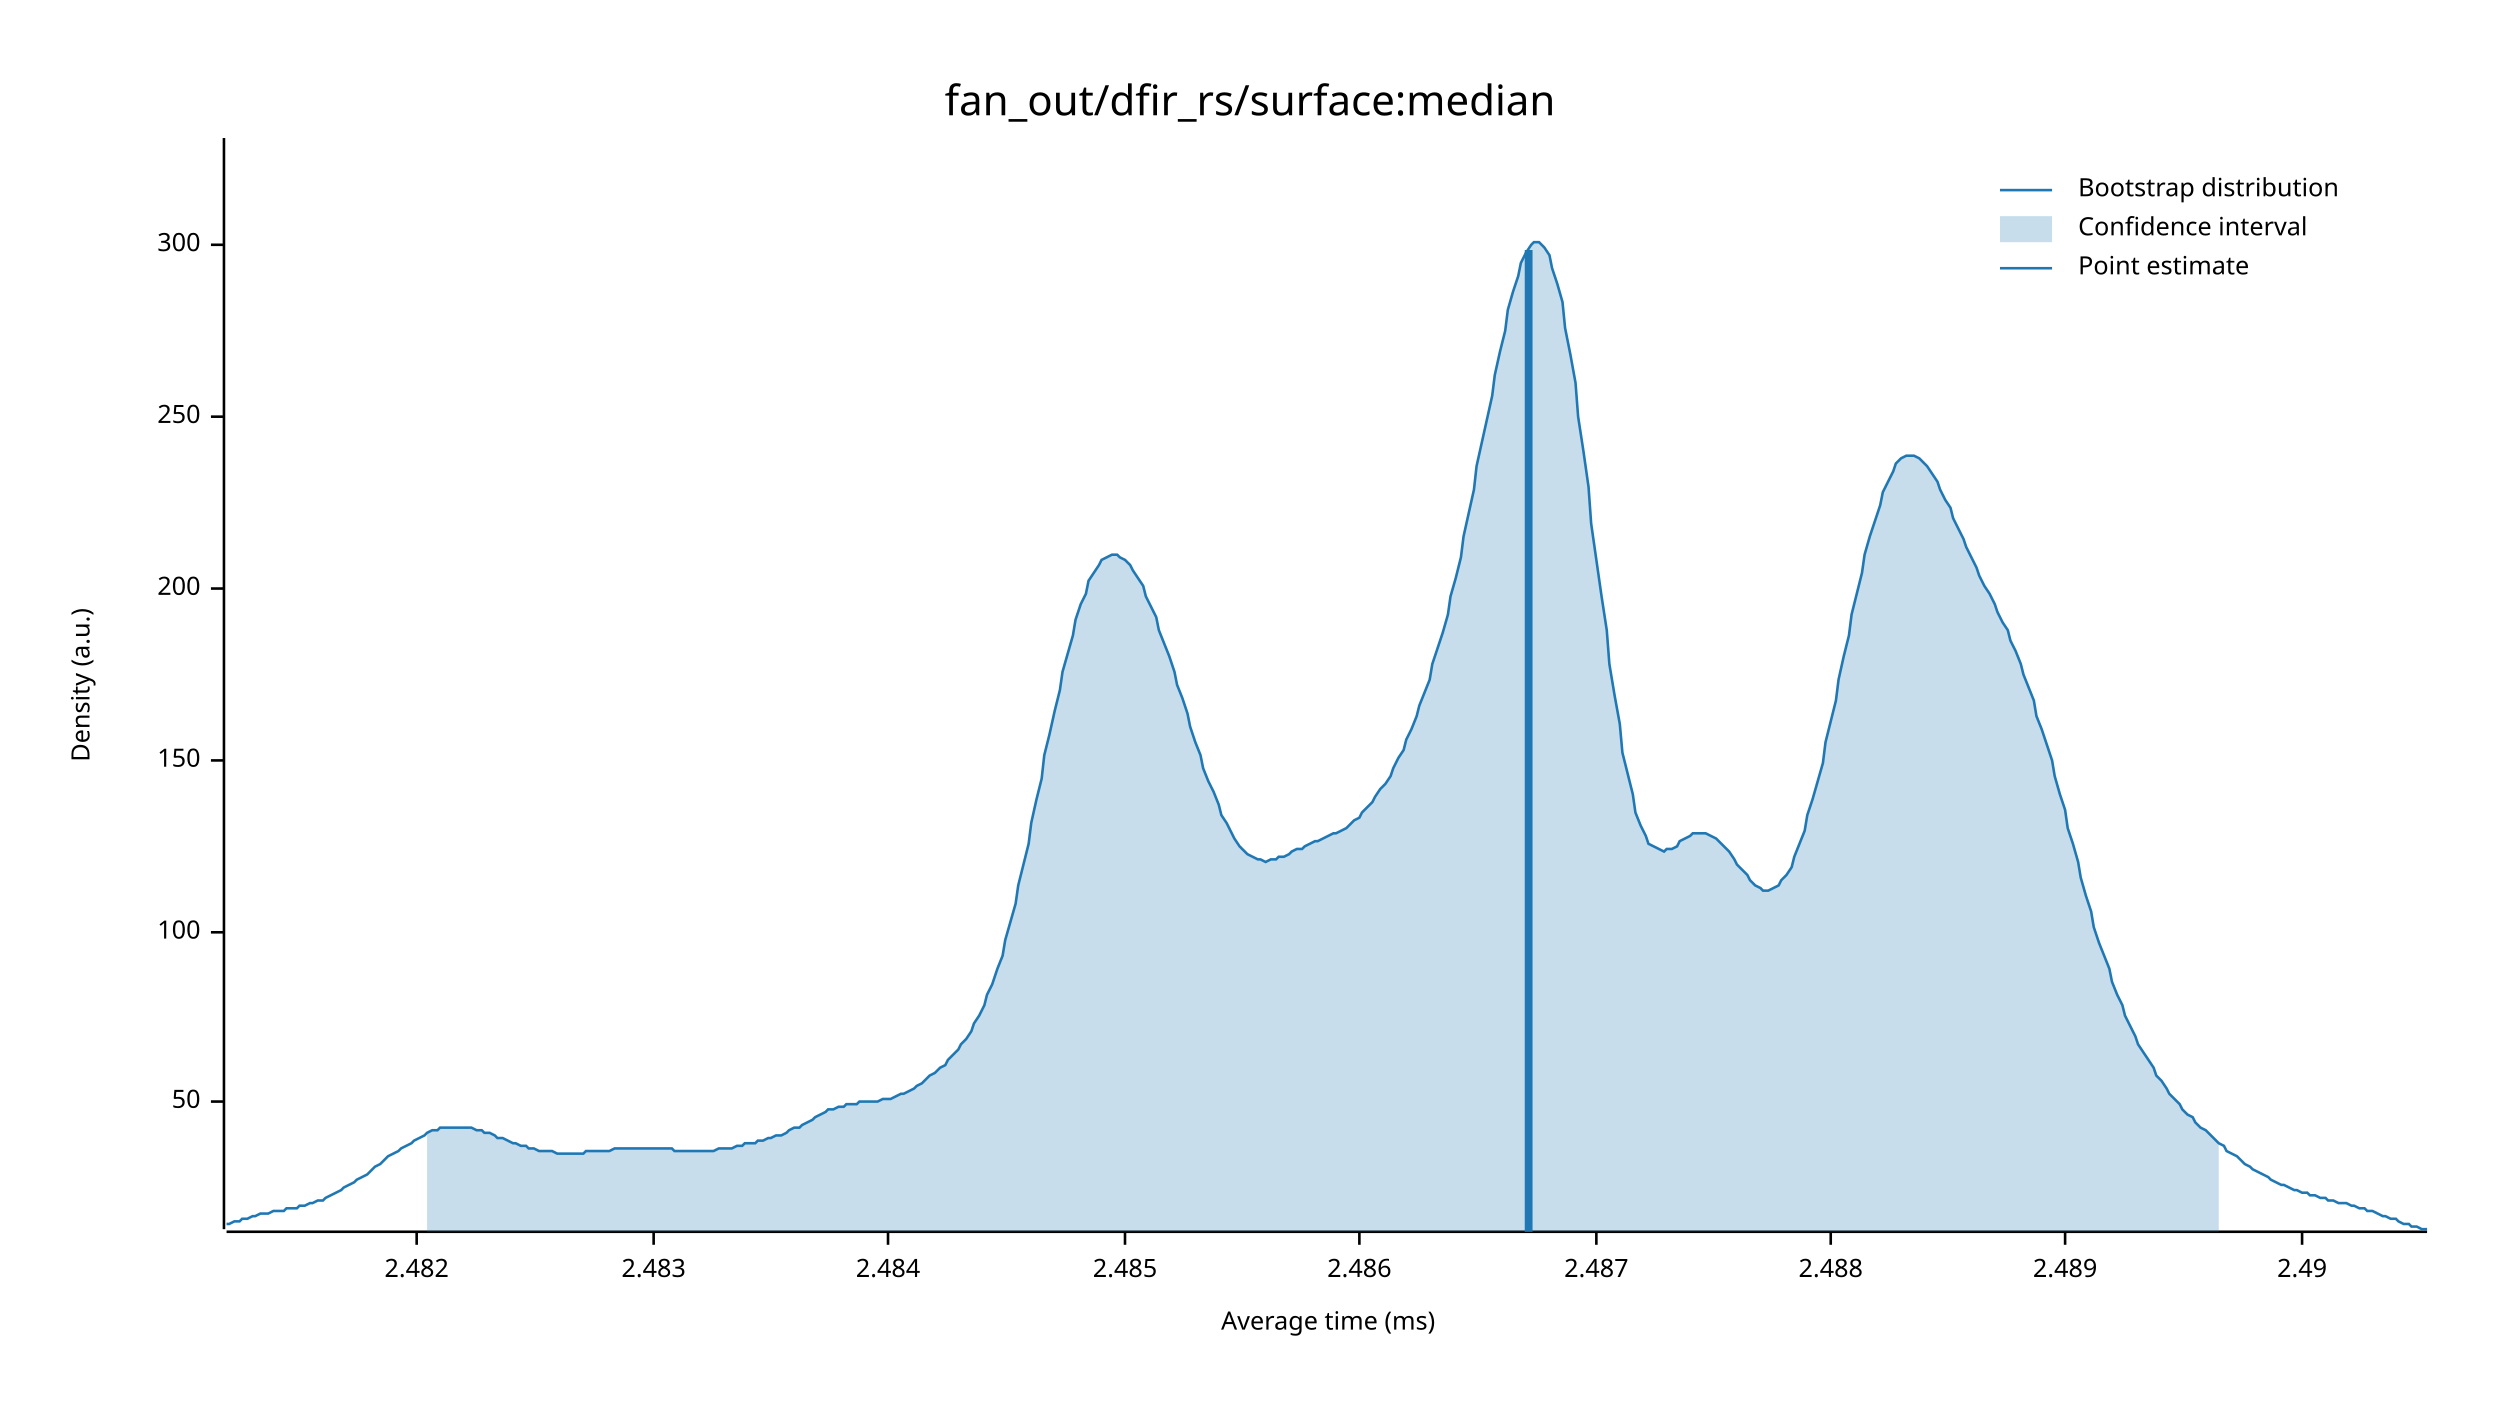
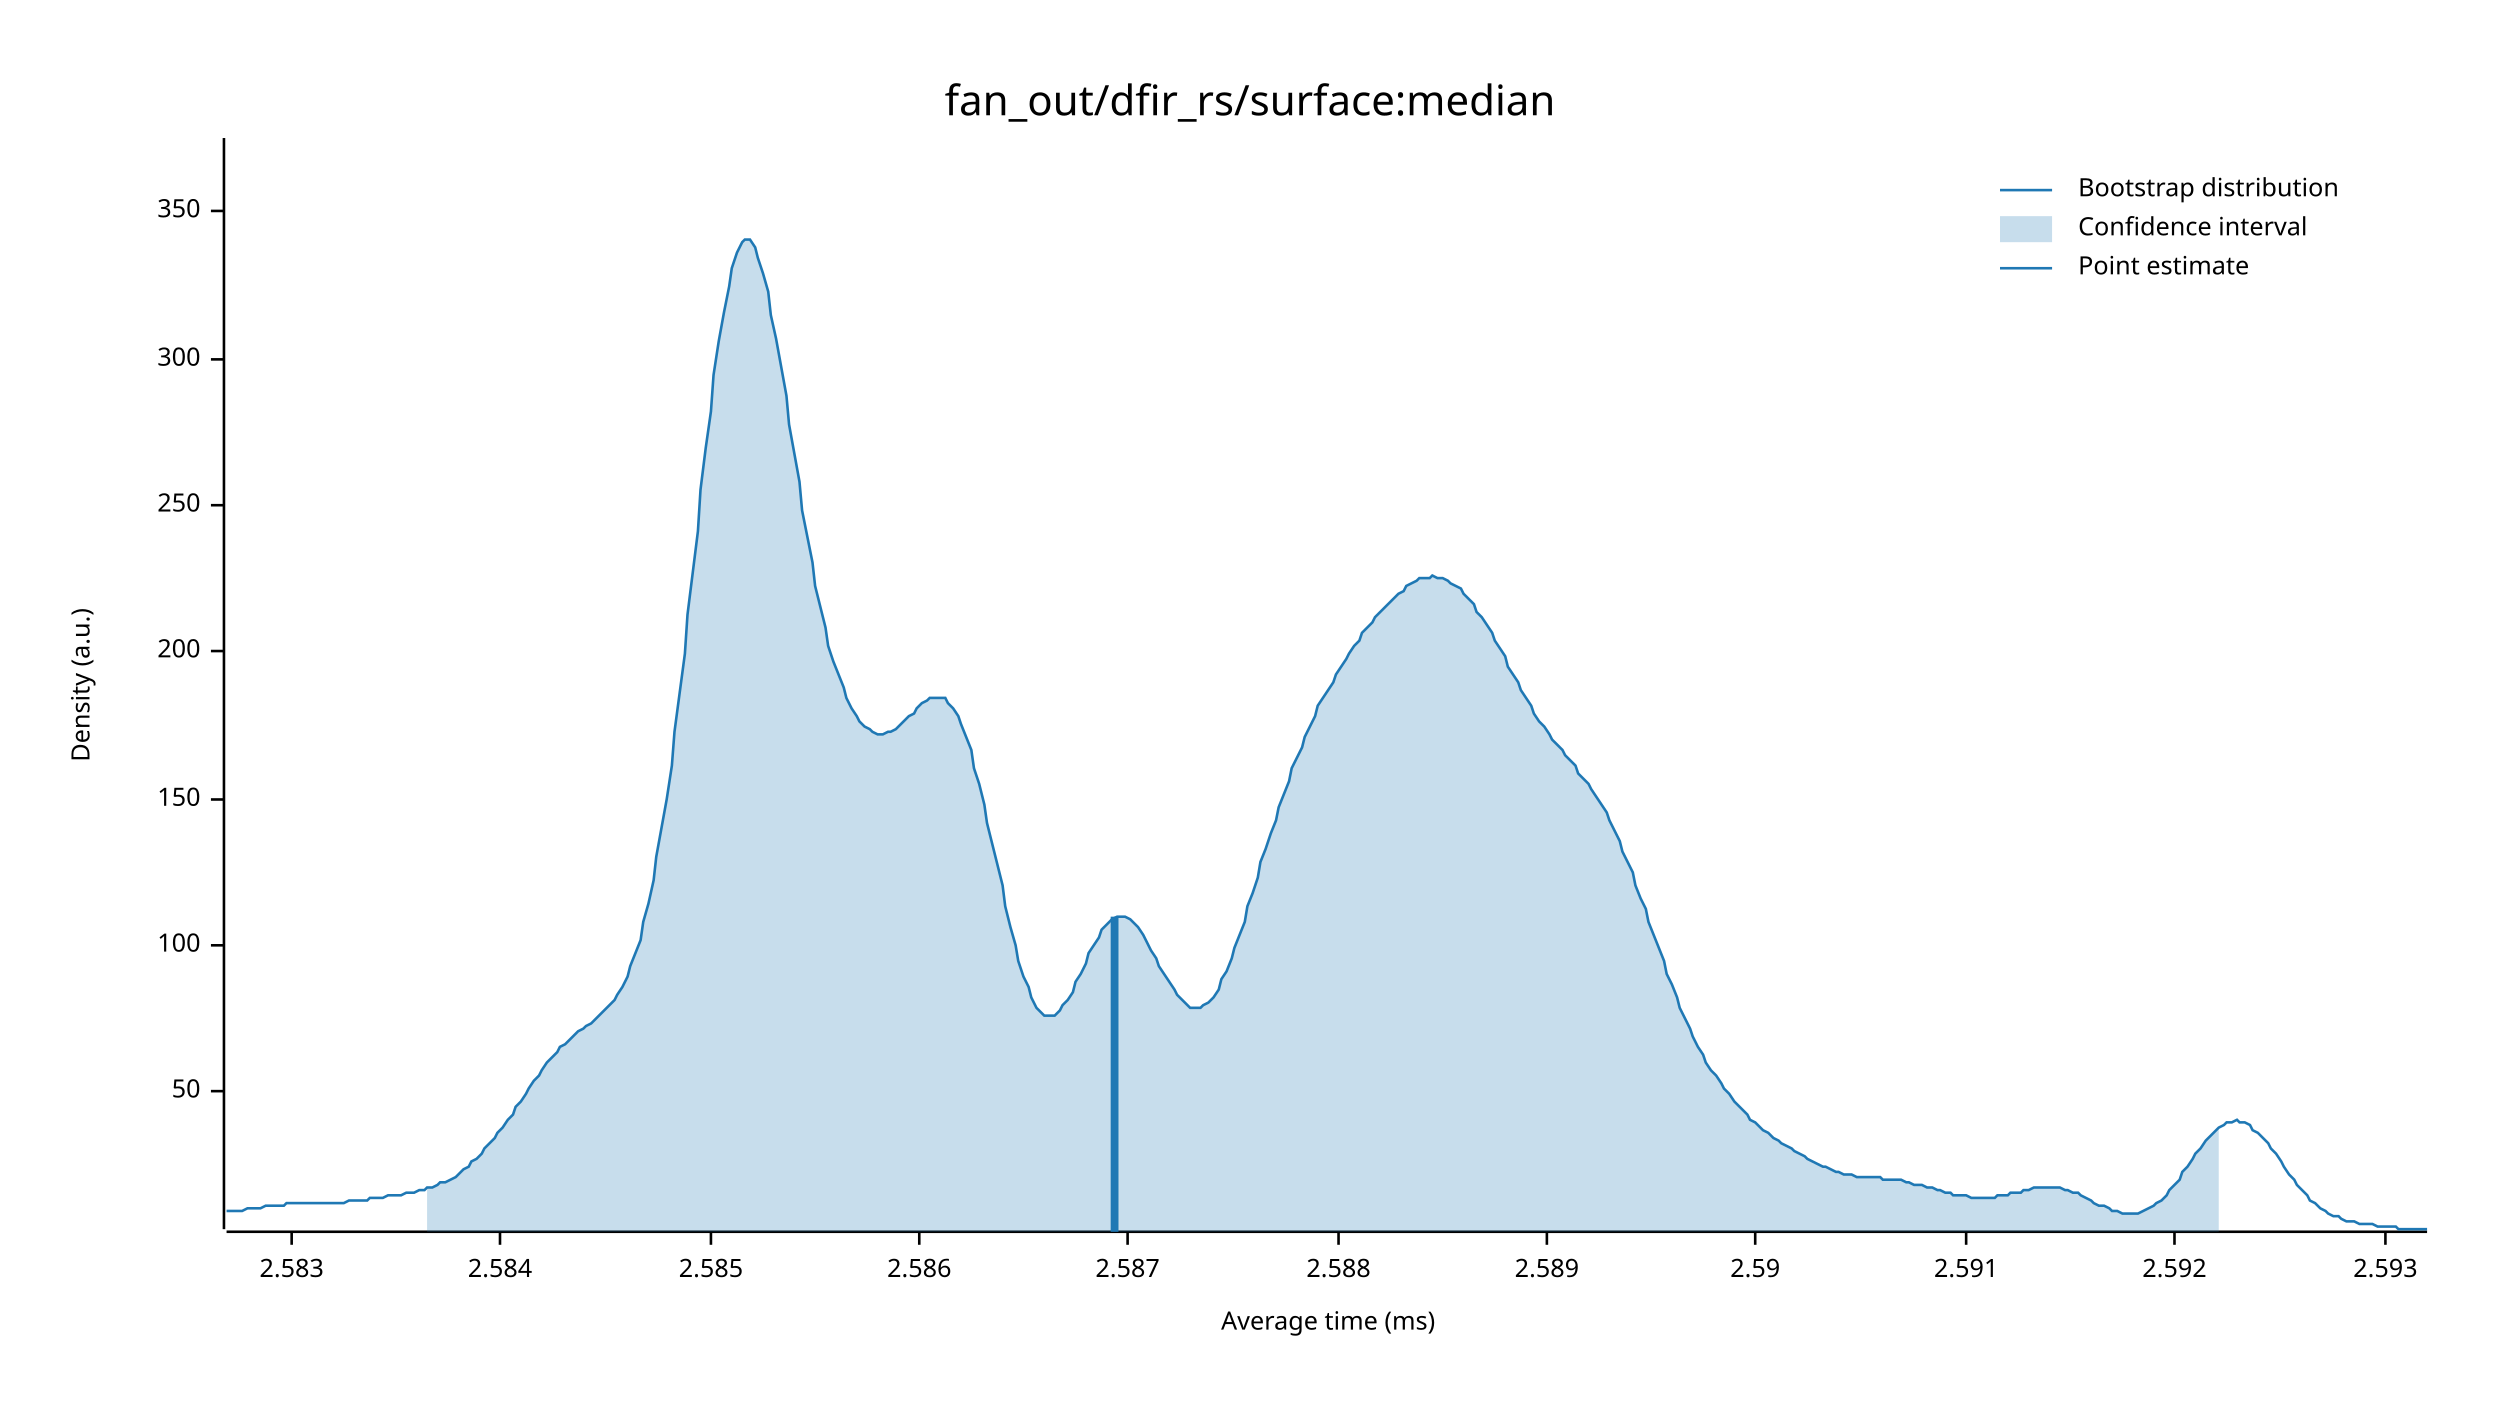
<svg xmlns="http://www.w3.org/2000/svg" width="960" height="540" viewBox="0 0 960 540">
  <text x="480" y="32" dy="0.76em" text-anchor="middle" font-family="sans-serif" font-size="16.129" opacity="1" fill="#000000">
fan_out/dfir_rs/surface:median
</text>
  <text x="27" y="263" dy="0.76em" text-anchor="middle" font-family="sans-serif" font-size="9.677" opacity="1" fill="#000000" transform="rotate(270, 27, 263)">
Density (a.u.)
</text>
  <text x="510" y="513" dy="-0.5ex" text-anchor="middle" font-family="sans-serif" font-size="9.677" opacity="1" fill="#000000">
Average time (ms)
</text>
  <polyline fill="none" opacity="1" stroke="#000000" stroke-width="1" points="86,53 86,472 " />
-   <text x="77" y="423" dy="0.5ex" text-anchor="end" font-family="sans-serif" font-size="9.677" opacity="1" fill="#000000">
+   <text x="77" y="419" dy="0.5ex" text-anchor="end" font-family="sans-serif" font-size="9.677" opacity="1" fill="#000000">
50
</text>
-   <polyline fill="none" opacity="1" stroke="#000000" stroke-width="1" points="81,423 86,423 " />
-   <text x="77" y="358" dy="0.5ex" text-anchor="end" font-family="sans-serif" font-size="9.677" opacity="1" fill="#000000">
+   <polyline fill="none" opacity="1" stroke="#000000" stroke-width="1" points="81,419 86,419 " />
+   <text x="77" y="363" dy="0.5ex" text-anchor="end" font-family="sans-serif" font-size="9.677" opacity="1" fill="#000000">
100
</text>
-   <polyline fill="none" opacity="1" stroke="#000000" stroke-width="1" points="81,358 86,358 " />
-   <text x="77" y="292" dy="0.5ex" text-anchor="end" font-family="sans-serif" font-size="9.677" opacity="1" fill="#000000">
+   <polyline fill="none" opacity="1" stroke="#000000" stroke-width="1" points="81,363 86,363 " />
+   <text x="77" y="307" dy="0.5ex" text-anchor="end" font-family="sans-serif" font-size="9.677" opacity="1" fill="#000000">
150
</text>
-   <polyline fill="none" opacity="1" stroke="#000000" stroke-width="1" points="81,292 86,292 " />
-   <text x="77" y="226" dy="0.5ex" text-anchor="end" font-family="sans-serif" font-size="9.677" opacity="1" fill="#000000">
+   <polyline fill="none" opacity="1" stroke="#000000" stroke-width="1" points="81,307 86,307 " />
+   <text x="77" y="250" dy="0.5ex" text-anchor="end" font-family="sans-serif" font-size="9.677" opacity="1" fill="#000000">
200
</text>
-   <polyline fill="none" opacity="1" stroke="#000000" stroke-width="1" points="81,226 86,226 " />
-   <text x="77" y="160" dy="0.5ex" text-anchor="end" font-family="sans-serif" font-size="9.677" opacity="1" fill="#000000">
+   <polyline fill="none" opacity="1" stroke="#000000" stroke-width="1" points="81,250 86,250 " />
+   <text x="77" y="194" dy="0.5ex" text-anchor="end" font-family="sans-serif" font-size="9.677" opacity="1" fill="#000000">
250
</text>
-   <polyline fill="none" opacity="1" stroke="#000000" stroke-width="1" points="81,160 86,160 " />
-   <text x="77" y="94" dy="0.5ex" text-anchor="end" font-family="sans-serif" font-size="9.677" opacity="1" fill="#000000">
+   <polyline fill="none" opacity="1" stroke="#000000" stroke-width="1" points="81,194 86,194 " />
+   <text x="77" y="138" dy="0.5ex" text-anchor="end" font-family="sans-serif" font-size="9.677" opacity="1" fill="#000000">
300
</text>
-   <polyline fill="none" opacity="1" stroke="#000000" stroke-width="1" points="81,94 86,94 " />
+   <polyline fill="none" opacity="1" stroke="#000000" stroke-width="1" points="81,138 86,138 " />
+   <text x="77" y="81" dy="0.5ex" text-anchor="end" font-family="sans-serif" font-size="9.677" opacity="1" fill="#000000">
+ 350
+ </text>
+   <polyline fill="none" opacity="1" stroke="#000000" stroke-width="1" points="81,81 86,81 " />
  <polyline fill="none" opacity="1" stroke="#000000" stroke-width="1" points="87,473 932,473 " />
-   <text x="160" y="483" dy="0.76em" text-anchor="middle" font-family="sans-serif" font-size="9.677" opacity="1" fill="#000000">
- 2.482
+   <text x="112" y="483" dy="0.76em" text-anchor="middle" font-family="sans-serif" font-size="9.677" opacity="1" fill="#000000">
+ 2.583
</text>
-   <polyline fill="none" opacity="1" stroke="#000000" stroke-width="1" points="160,473 160,478 " />
-   <text x="251" y="483" dy="0.76em" text-anchor="middle" font-family="sans-serif" font-size="9.677" opacity="1" fill="#000000">
- 2.483
+   <polyline fill="none" opacity="1" stroke="#000000" stroke-width="1" points="112,473 112,478 " />
+   <text x="192" y="483" dy="0.76em" text-anchor="middle" font-family="sans-serif" font-size="9.677" opacity="1" fill="#000000">
+ 2.584
</text>
-   <polyline fill="none" opacity="1" stroke="#000000" stroke-width="1" points="251,473 251,478 " />
-   <text x="341" y="483" dy="0.76em" text-anchor="middle" font-family="sans-serif" font-size="9.677" opacity="1" fill="#000000">
- 2.484
+   <polyline fill="none" opacity="1" stroke="#000000" stroke-width="1" points="192,473 192,478 " />
+   <text x="273" y="483" dy="0.76em" text-anchor="middle" font-family="sans-serif" font-size="9.677" opacity="1" fill="#000000">
+ 2.585
</text>
-   <polyline fill="none" opacity="1" stroke="#000000" stroke-width="1" points="341,473 341,478 " />
-   <text x="432" y="483" dy="0.76em" text-anchor="middle" font-family="sans-serif" font-size="9.677" opacity="1" fill="#000000">
- 2.485
+   <polyline fill="none" opacity="1" stroke="#000000" stroke-width="1" points="273,473 273,478 " />
+   <text x="353" y="483" dy="0.76em" text-anchor="middle" font-family="sans-serif" font-size="9.677" opacity="1" fill="#000000">
+ 2.586
</text>
-   <polyline fill="none" opacity="1" stroke="#000000" stroke-width="1" points="432,473 432,478 " />
-   <text x="522" y="483" dy="0.76em" text-anchor="middle" font-family="sans-serif" font-size="9.677" opacity="1" fill="#000000">
- 2.486
+   <polyline fill="none" opacity="1" stroke="#000000" stroke-width="1" points="353,473 353,478 " />
+   <text x="433" y="483" dy="0.76em" text-anchor="middle" font-family="sans-serif" font-size="9.677" opacity="1" fill="#000000">
+ 2.587
</text>
-   <polyline fill="none" opacity="1" stroke="#000000" stroke-width="1" points="522,473 522,478 " />
-   <text x="613" y="483" dy="0.76em" text-anchor="middle" font-family="sans-serif" font-size="9.677" opacity="1" fill="#000000">
- 2.487
+   <polyline fill="none" opacity="1" stroke="#000000" stroke-width="1" points="433,473 433,478 " />
+   <text x="514" y="483" dy="0.76em" text-anchor="middle" font-family="sans-serif" font-size="9.677" opacity="1" fill="#000000">
+ 2.588
</text>
-   <polyline fill="none" opacity="1" stroke="#000000" stroke-width="1" points="613,473 613,478 " />
-   <text x="703" y="483" dy="0.76em" text-anchor="middle" font-family="sans-serif" font-size="9.677" opacity="1" fill="#000000">
- 2.488
+   <polyline fill="none" opacity="1" stroke="#000000" stroke-width="1" points="514,473 514,478 " />
+   <text x="594" y="483" dy="0.76em" text-anchor="middle" font-family="sans-serif" font-size="9.677" opacity="1" fill="#000000">
+ 2.589
</text>
-   <polyline fill="none" opacity="1" stroke="#000000" stroke-width="1" points="703,473 703,478 " />
-   <text x="793" y="483" dy="0.76em" text-anchor="middle" font-family="sans-serif" font-size="9.677" opacity="1" fill="#000000">
- 2.489
+   <polyline fill="none" opacity="1" stroke="#000000" stroke-width="1" points="594,473 594,478 " />
+   <text x="674" y="483" dy="0.76em" text-anchor="middle" font-family="sans-serif" font-size="9.677" opacity="1" fill="#000000">
+ 2.59
</text>
-   <polyline fill="none" opacity="1" stroke="#000000" stroke-width="1" points="793,473 793,478 " />
-   <text x="884" y="483" dy="0.76em" text-anchor="middle" font-family="sans-serif" font-size="9.677" opacity="1" fill="#000000">
- 2.49
+   <polyline fill="none" opacity="1" stroke="#000000" stroke-width="1" points="674,473 674,478 " />
+   <text x="755" y="483" dy="0.76em" text-anchor="middle" font-family="sans-serif" font-size="9.677" opacity="1" fill="#000000">
+ 2.591
</text>
-   <polyline fill="none" opacity="1" stroke="#000000" stroke-width="1" points="884,473 884,478 " />
-   <polyline fill="none" opacity="1" stroke="#1F78B4" stroke-width="1" points="87,470 88,470 90,469 92,469 93,468 95,468 97,467 98,467 100,466 102,466 103,466 105,465 107,465 109,465 110,464 112,464 114,464 115,463 117,463 119,462 120,462 122,461 124,461 125,460 127,459 129,458 131,457 132,456 134,455 136,454 137,453 139,452 141,451 142,450 144,448 146,447 147,446 149,444 151,443 153,442 154,441 156,440 158,439 159,438 161,437 163,436 164,435 166,434 168,434 169,433 171,433 173,433 175,433 176,433 178,433 180,433 181,433 183,434 185,434 186,435 188,435 190,436 191,437 193,437 195,438 197,439 198,439 200,440 202,440 203,441 205,441 207,442 208,442 210,442 212,442 214,443 215,443 217,443 219,443 220,443 222,443 224,443 225,442 227,442 229,442 230,442 232,442 234,442 236,441 237,441 239,441 241,441 242,441 244,441 246,441 247,441 249,441 251,441 252,441 254,441 256,441 258,441 259,442 261,442 263,442 264,442 266,442 268,442 269,442 271,442 273,442 274,442 276,441 278,441 280,441 281,441 283,440 285,440 286,439 288,439 290,439 291,438 293,438 295,437 296,437 298,436 300,436 302,435 303,434 305,433 307,433 308,432 310,431 312,430 313,429 315,428 317,427 318,426 320,426 322,425 324,425 325,424 327,424 329,424 330,423 332,423 334,423 335,423 337,423 339,422 341,422 342,422 344,421 346,420 347,420 349,419 351,418 352,417 354,416 356,414 357,413 359,412 361,410 363,409 364,407 366,405 368,403 369,401 371,399 373,396 374,393 376,390 378,386 379,382 381,378 383,372 385,367 386,361 388,354 390,347 391,340 393,332 395,324 396,316 398,307 400,299 401,290 403,282 405,273 407,265 408,258 410,251 412,244 413,238 415,232 417,228 418,223 420,220 422,217 423,215 425,214 427,213 429,213 430,214 432,215 434,217 435,219 437,222 439,225 440,229 442,233 444,237 445,242 447,247 449,252 451,258 452,263 454,268 456,274 457,279 459,285 461,290 462,295 464,300 466,304 468,309 469,313 471,316 473,320 474,322 476,325 478,327 479,328 481,329 483,330 484,330 486,331 488,330 490,330 491,329 493,329 495,328 496,327 498,326 500,326 501,325 503,324 505,323 506,323 508,322 510,321 512,320 513,320 515,319 517,318 518,317 520,315 522,314 523,312 525,310 527,308 528,306 530,303 532,301 534,298 535,295 537,291 539,288 540,284 542,280 544,275 545,271 547,266 549,261 550,255 552,249 554,243 556,236 557,229 559,222 561,214 562,206 564,197 566,188 567,179 569,170 571,161 573,152 574,144 576,135 578,127 579,119 581,112 583,106 584,101 586,97 588,94 589,93 591,93 593,95 595,98 596,103 598,109 600,116 601,126 603,136 605,147 606,160 608,173 610,187 611,201 613,215 615,229 617,242 618,255 620,267 622,278 623,289 625,297 627,305 628,312 630,317 632,321 633,324 635,325 637,326 639,327 640,326 642,326 644,325 645,323 647,322 649,321 650,320 652,320 654,320 655,320 657,321 659,322 661,324 662,325 664,327 666,330 667,332 669,334 671,336 672,338 674,340 676,341 677,342 679,342 681,341 683,340 684,338 686,336 688,333 689,329 691,324 693,319 694,313 696,307 698,300 700,293 701,285 703,277 705,269 706,261 708,252 710,244 711,236 713,228 715,220 716,213 718,206 720,200 722,194 723,189 725,185 727,181 728,178 730,176 732,175 733,175 735,175 737,176 738,177 740,179 742,182 744,185 745,188 747,192 749,195 750,199 752,203 754,207 755,210 757,214 759,218 760,221 762,225 764,228 766,232 767,235 769,239 771,242 772,246 774,250 776,255 777,259 779,264 781,269 782,275 784,280 786,286 788,292 789,298 791,305 793,311 794,318 796,324 798,331 799,337 801,344 803,350 804,356 806,362 808,367 810,372 811,377 813,382 815,386 816,390 818,394 820,398 821,401 823,404 825,407 827,410 828,413 830,415 832,418 833,420 835,422 837,424 838,426 840,428 842,429 843,431 845,433 847,434 849,436 850,437 852,439 854,440 855,442 857,443 859,444 860,445 862,447 864,448 865,449 867,450 869,451 871,452 872,453 874,454 876,455 877,455 879,456 881,457 882,457 884,458 886,458 887,459 889,459 891,460 893,460 894,461 896,461 898,462 899,462 901,462 903,463 904,463 906,464 908,464 909,465 911,465 913,466 915,467 916,467 918,468 920,468 921,469 923,470 925,470 926,471 928,471 930,472 932,472 " />
-   <polygon opacity="0.25" fill="#1F78B4" points="164,435 166,434 168,434 169,433 171,433 173,433 175,433 176,433 178,433 180,433 181,433 183,434 185,434 186,435 188,435 190,436 191,437 193,437 195,438 197,439 198,439 200,440 202,440 203,441 205,441 207,442 208,442 210,442 212,442 214,443 215,443 217,443 219,443 220,443 222,443 224,443 225,442 227,442 229,442 230,442 232,442 234,442 236,441 237,441 239,441 241,441 242,441 244,441 246,441 247,441 249,441 251,441 252,441 254,441 256,441 258,441 259,442 261,442 263,442 264,442 266,442 268,442 269,442 271,442 273,442 274,442 276,441 278,441 280,441 281,441 283,440 285,440 286,439 288,439 290,439 291,438 293,438 295,437 296,437 298,436 300,436 302,435 303,434 305,433 307,433 308,432 310,431 312,430 313,429 315,428 317,427 318,426 320,426 322,425 324,425 325,424 327,424 329,424 330,423 332,423 334,423 335,423 337,423 339,422 341,422 342,422 344,421 346,420 347,420 349,419 351,418 352,417 354,416 356,414 357,413 359,412 361,410 363,409 364,407 366,405 368,403 369,401 371,399 373,396 374,393 376,390 378,386 379,382 381,378 383,372 385,367 386,361 388,354 390,347 391,340 393,332 395,324 396,316 398,307 400,299 401,290 403,282 405,273 407,265 408,258 410,251 412,244 413,238 415,232 417,228 418,223 420,220 422,217 423,215 425,214 427,213 429,213 430,214 432,215 434,217 435,219 437,222 439,225 440,229 442,233 444,237 445,242 447,247 449,252 451,258 452,263 454,268 456,274 457,279 459,285 461,290 462,295 464,300 466,304 468,309 469,313 471,316 473,320 474,322 476,325 478,327 479,328 481,329 483,330 484,330 486,331 488,330 490,330 491,329 493,329 495,328 496,327 498,326 500,326 501,325 503,324 505,323 506,323 508,322 510,321 512,320 513,320 515,319 517,318 518,317 520,315 522,314 523,312 525,310 527,308 528,306 530,303 532,301 534,298 535,295 537,291 539,288 540,284 542,280 544,275 545,271 547,266 549,261 550,255 552,249 554,243 556,236 557,229 559,222 561,214 562,206 564,197 566,188 567,179 569,170 571,161 573,152 574,144 576,135 578,127 579,119 581,112 583,106 584,101 586,97 588,94 589,93 591,93 593,95 595,98 596,103 598,109 600,116 601,126 603,136 605,147 606,160 608,173 610,187 611,201 613,215 615,229 617,242 618,255 620,267 622,278 623,289 625,297 627,305 628,312 630,317 632,321 633,324 635,325 637,326 639,327 640,326 642,326 644,325 645,323 647,322 649,321 650,320 652,320 654,320 655,320 657,321 659,322 661,324 662,325 664,327 666,330 667,332 669,334 671,336 672,338 674,340 676,341 677,342 679,342 681,341 683,340 684,338 686,336 688,333 689,329 691,324 693,319 694,313 696,307 698,300 700,293 701,285 703,277 705,269 706,261 708,252 710,244 711,236 713,228 715,220 716,213 718,206 720,200 722,194 723,189 725,185 727,181 728,178 730,176 732,175 733,175 735,175 737,176 738,177 740,179 742,182 744,185 745,188 747,192 749,195 750,199 752,203 754,207 755,210 757,214 759,218 760,221 762,225 764,228 766,232 767,235 769,239 771,242 772,246 774,250 776,255 777,259 779,264 781,269 782,275 784,280 786,286 788,292 789,298 791,305 793,311 794,318 796,324 798,331 799,337 801,344 803,350 804,356 806,362 808,367 810,372 811,377 813,382 815,386 816,390 818,394 820,398 821,401 823,404 825,407 827,410 828,413 830,415 832,418 833,420 835,422 837,424 838,426 840,428 842,429 843,431 845,433 847,434 849,436 850,437 852,439 852,473 164,473 " />
-   <polyline fill="none" opacity="1" stroke="#1F78B4" stroke-width="3" points="587,473 587,96 " />
+   <polyline fill="none" opacity="1" stroke="#000000" stroke-width="1" points="755,473 755,478 " />
+   <text x="835" y="483" dy="0.76em" text-anchor="middle" font-family="sans-serif" font-size="9.677" opacity="1" fill="#000000">
+ 2.592
+ </text>
+   <polyline fill="none" opacity="1" stroke="#000000" stroke-width="1" points="835,473 835,478 " />
+   <text x="916" y="483" dy="0.76em" text-anchor="middle" font-family="sans-serif" font-size="9.677" opacity="1" fill="#000000">
+ 2.593
+ </text>
+   <polyline fill="none" opacity="1" stroke="#000000" stroke-width="1" points="916,473 916,478 " />
+   <polyline fill="none" opacity="1" stroke="#1F78B4" stroke-width="1" points="87,465 88,465 90,465 92,465 93,465 95,464 97,464 98,464 100,464 102,463 103,463 105,463 107,463 109,463 110,462 112,462 114,462 115,462 117,462 119,462 120,462 122,462 124,462 125,462 127,462 129,462 131,462 132,462 134,461 136,461 137,461 139,461 141,461 142,460 144,460 146,460 147,460 149,459 151,459 153,459 154,459 156,458 158,458 159,458 161,457 163,457 164,456 166,456 168,455 169,454 171,454 173,453 175,452 176,451 178,449 180,448 181,446 183,445 185,443 186,441 188,439 190,437 191,435 193,433 195,430 197,428 198,425 200,423 202,420 203,418 205,415 207,413 208,411 210,408 212,406 214,404 215,402 217,401 219,399 220,398 222,396 224,395 225,394 227,393 229,391 230,390 232,388 234,386 236,384 237,382 239,379 241,375 242,371 244,366 246,361 247,354 249,347 251,338 252,329 254,318 256,307 258,294 259,281 261,266 263,251 264,236 266,220 268,204 269,188 271,172 273,158 274,144 276,131 278,120 280,110 281,103 283,97 285,93 286,92 288,92 290,95 291,99 293,105 295,112 296,121 298,130 300,141 302,152 303,163 305,174 307,185 308,196 310,206 312,216 313,225 315,233 317,241 318,248 320,254 322,259 324,264 325,268 327,272 329,275 330,277 332,279 334,280 335,281 337,282 339,282 341,281 342,281 344,280 346,278 347,277 349,275 351,274 352,272 354,270 356,269 357,268 359,268 361,268 363,268 364,270 366,272 368,275 369,278 371,283 373,288 374,295 376,301 378,309 379,316 381,324 383,332 385,340 386,348 388,356 390,363 391,369 393,375 395,379 396,383 398,387 400,389 401,390 403,390 405,390 407,388 408,386 410,384 412,381 413,377 415,374 417,370 418,366 420,363 422,360 423,357 425,355 427,353 429,352 430,352 432,352 434,353 435,354 437,356 439,359 440,361 442,365 444,368 445,371 447,374 449,377 451,380 452,382 454,384 456,386 457,387 459,387 461,387 462,386 464,385 466,383 468,380 469,376 471,373 473,368 474,364 476,359 478,354 479,348 481,343 483,337 484,331 486,326 488,320 490,315 491,310 493,305 495,300 496,295 498,291 500,287 501,283 503,279 505,275 506,271 508,268 510,265 512,262 513,259 515,256 517,253 518,251 520,248 522,246 523,243 525,241 527,239 528,237 530,235 532,233 534,231 535,230 537,228 539,227 540,225 542,224 544,223 545,222 547,222 549,222 550,221 552,222 554,222 556,223 557,224 559,225 561,226 562,228 564,230 566,232 567,235 569,237 571,240 573,243 574,246 576,249 578,252 579,256 581,259 583,262 584,265 586,268 588,271 589,274 591,277 593,279 595,282 596,284 598,286 600,288 601,290 603,292 605,294 606,297 608,299 610,301 611,303 613,306 615,309 617,312 618,315 620,319 622,323 623,327 625,331 627,335 628,340 630,345 632,349 633,354 635,359 637,364 639,369 640,374 642,378 644,383 645,387 647,391 649,395 650,398 652,402 654,405 655,408 657,411 659,413 661,416 662,418 664,420 666,423 667,424 669,426 671,428 672,430 674,431 676,433 677,434 679,435 681,437 683,438 684,439 686,440 688,441 689,442 691,443 693,444 694,445 696,446 698,447 700,448 701,448 703,449 705,450 706,450 708,451 710,451 711,451 713,452 715,452 716,452 718,452 720,452 722,452 723,453 725,453 727,453 728,453 730,453 732,454 733,454 735,455 737,455 738,455 740,456 742,456 744,457 745,457 747,458 749,458 750,459 752,459 754,459 755,459 757,460 759,460 760,460 762,460 764,460 766,460 767,459 769,459 771,459 772,458 774,458 776,458 777,457 779,457 781,456 782,456 784,456 786,456 788,456 789,456 791,456 793,457 794,457 796,458 798,458 799,459 801,460 803,461 804,462 806,463 808,463 810,464 811,465 813,465 815,466 816,466 818,466 820,466 821,466 823,465 825,464 827,463 828,462 830,461 832,459 833,457 835,455 837,453 838,450 840,448 842,445 843,443 845,441 847,438 849,436 850,435 852,433 854,432 855,431 857,431 859,430 860,431 862,431 864,432 865,434 867,435 869,437 871,439 872,441 874,443 876,446 877,448 879,451 881,453 882,455 884,457 886,459 887,461 889,462 891,464 893,465 894,466 896,467 898,467 899,468 901,469 903,469 904,469 906,470 908,470 909,470 911,470 913,471 915,471 916,471 918,471 920,471 921,472 923,472 925,472 926,472 928,472 930,472 932,472 " />
+   <polygon opacity="0.25" fill="#1F78B4" points="164,456 166,456 168,455 169,454 171,454 173,453 175,452 176,451 178,449 180,448 181,446 183,445 185,443 186,441 188,439 190,437 191,435 193,433 195,430 197,428 198,425 200,423 202,420 203,418 205,415 207,413 208,411 210,408 212,406 214,404 215,402 217,401 219,399 220,398 222,396 224,395 225,394 227,393 229,391 230,390 232,388 234,386 236,384 237,382 239,379 241,375 242,371 244,366 246,361 247,354 249,347 251,338 252,329 254,318 256,307 258,294 259,281 261,266 263,251 264,236 266,220 268,204 269,188 271,172 273,158 274,144 276,131 278,120 280,110 281,103 283,97 285,93 286,92 288,92 290,95 291,99 293,105 295,112 296,121 298,130 300,141 302,152 303,163 305,174 307,185 308,196 310,206 312,216 313,225 315,233 317,241 318,248 320,254 322,259 324,264 325,268 327,272 329,275 330,277 332,279 334,280 335,281 337,282 339,282 341,281 342,281 344,280 346,278 347,277 349,275 351,274 352,272 354,270 356,269 357,268 359,268 361,268 363,268 364,270 366,272 368,275 369,278 371,283 373,288 374,295 376,301 378,309 379,316 381,324 383,332 385,340 386,348 388,356 390,363 391,369 393,375 395,379 396,383 398,387 400,389 401,390 403,390 405,390 407,388 408,386 410,384 412,381 413,377 415,374 417,370 418,366 420,363 422,360 423,357 425,355 427,353 429,352 430,352 432,352 434,353 435,354 437,356 439,359 440,361 442,365 444,368 445,371 447,374 449,377 451,380 452,382 454,384 456,386 457,387 459,387 461,387 462,386 464,385 466,383 468,380 469,376 471,373 473,368 474,364 476,359 478,354 479,348 481,343 483,337 484,331 486,326 488,320 490,315 491,310 493,305 495,300 496,295 498,291 500,287 501,283 503,279 505,275 506,271 508,268 510,265 512,262 513,259 515,256 517,253 518,251 520,248 522,246 523,243 525,241 527,239 528,237 530,235 532,233 534,231 535,230 537,228 539,227 540,225 542,224 544,223 545,222 547,222 549,222 550,221 552,222 554,222 556,223 557,224 559,225 561,226 562,228 564,230 566,232 567,235 569,237 571,240 573,243 574,246 576,249 578,252 579,256 581,259 583,262 584,265 586,268 588,271 589,274 591,277 593,279 595,282 596,284 598,286 600,288 601,290 603,292 605,294 606,297 608,299 610,301 611,303 613,306 615,309 617,312 618,315 620,319 622,323 623,327 625,331 627,335 628,340 630,345 632,349 633,354 635,359 637,364 639,369 640,374 642,378 644,383 645,387 647,391 649,395 650,398 652,402 654,405 655,408 657,411 659,413 661,416 662,418 664,420 666,423 667,424 669,426 671,428 672,430 674,431 676,433 677,434 679,435 681,437 683,438 684,439 686,440 688,441 689,442 691,443 693,444 694,445 696,446 698,447 700,448 701,448 703,449 705,450 706,450 708,451 710,451 711,451 713,452 715,452 716,452 718,452 720,452 722,452 723,453 725,453 727,453 728,453 730,453 732,454 733,454 735,455 737,455 738,455 740,456 742,456 744,457 745,457 747,458 749,458 750,459 752,459 754,459 755,459 757,460 759,460 760,460 762,460 764,460 766,460 767,459 769,459 771,459 772,458 774,458 776,458 777,457 779,457 781,456 782,456 784,456 786,456 788,456 789,456 791,456 793,457 794,457 796,458 798,458 799,459 801,460 803,461 804,462 806,463 808,463 810,464 811,465 813,465 815,466 816,466 818,466 820,466 821,466 823,465 825,464 827,463 828,462 830,461 832,459 833,457 835,455 837,453 838,450 840,448 842,445 843,443 845,441 847,438 849,436 850,435 852,433 852,473 164,473 " />
+   <polyline fill="none" opacity="1" stroke="#1F78B4" stroke-width="3" points="428,473 428,352 " />
  <text x="798" y="68" dy="0.76em" text-anchor="start" font-family="sans-serif" font-size="9.677" opacity="1" fill="#000000">
Bootstrap distribution
</text>
  <text x="798" y="83" dy="0.76em" text-anchor="start" font-family="sans-serif" font-size="9.677" opacity="1" fill="#000000">
Confidence interval
</text>
  <text x="798" y="98" dy="0.76em" text-anchor="start" font-family="sans-serif" font-size="9.677" opacity="1" fill="#000000">
Point estimate
</text>
  <polyline fill="none" opacity="1" stroke="#1F78B4" stroke-width="1" points="768,73 788,73 " />
  <rect x="768" y="83" width="20" height="10" opacity="0.25" fill="#1F78B4" stroke="none" />
  <polyline fill="none" opacity="1" stroke="#1F78B4" stroke-width="1" points="768,103 788,103 " />
</svg>
